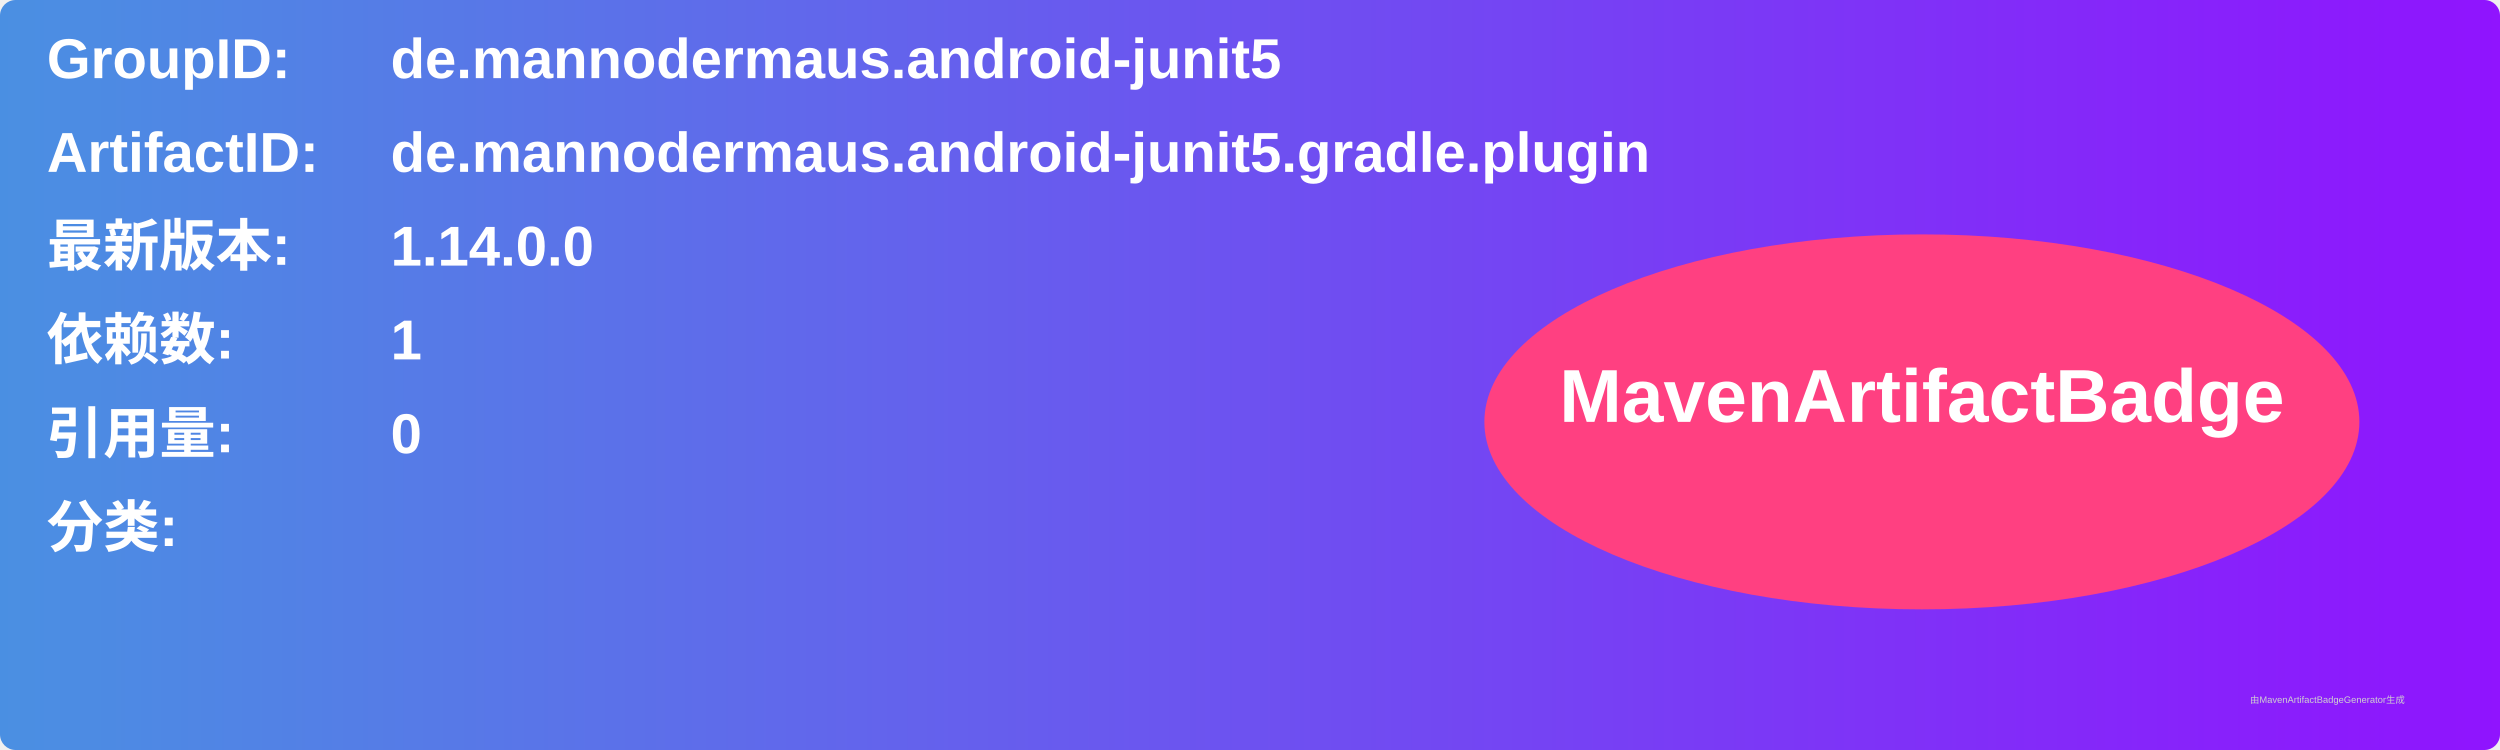
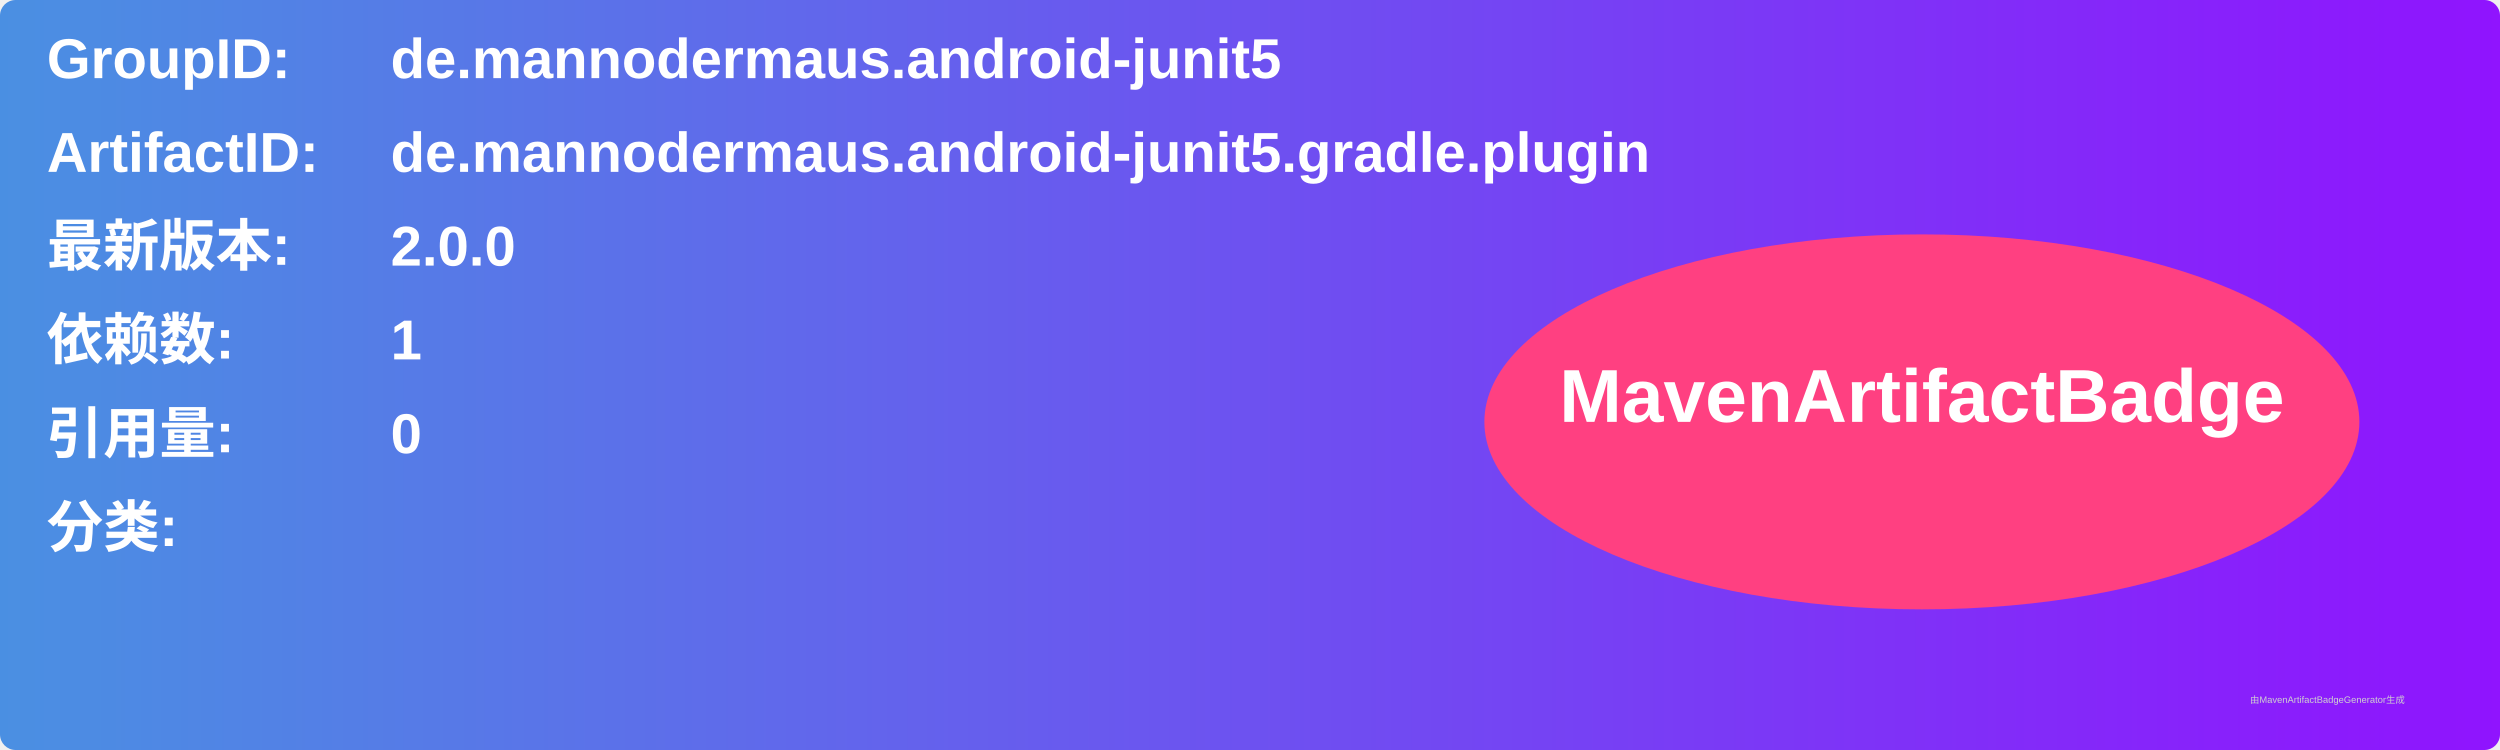
<svg xmlns="http://www.w3.org/2000/svg" width="800" height="240" viewBox="0 0 800 240">
  <linearGradient id="grad" x1="0%" y1="0%" x2="100%" y2="0%">
    <stop offset="0%" stop-color="#4a90e2" />
    <stop offset="100%" stop-color="#9013fe" />
  </linearGradient>
  <rect width="100%" height="100%" rx="5" ry="5" fill="url(#grad)" />
  <g transform="translate(15, 15)">
    <text x="0" y="10" font-family="Arial" font-size="18" fill="white" font-weight="bold" width="260">GroupID:</text>
    <text x="110" y="10" font-family="Arial" font-size="18" fill="white" font-weight="bold" width="460">de.mannodermaus.android-junit5</text>
    <text x="0" y="40" font-family="Arial" font-size="18" fill="white" font-weight="bold" width="260">ArtifactID:</text>
    <text x="110" y="40" font-family="Arial" font-size="18" fill="white" font-weight="bold" width="460">de.mannodermaus.android-junit5.gradle.plugin</text>
    <text x="0" y="70" font-family="Arial" font-size="18" fill="white" font-weight="bold">最新版本:</text>
    <text x="110" y="70" font-family="Arial" font-size="18" fill="white" font-weight="bold">
-       <tspan font-weight="bold">1.14.0.0</tspan>
+       <tspan font-weight="bold">2.0.0</tspan>
    </text>
    <text x="0" y="100" font-family="Arial" font-size="18" fill="white" font-weight="bold">依赖数: </text>
    <text x="110" y="100" font-family="Arial" font-size="18" fill="white">
      <tspan font-weight="bold">1</tspan>
    </text>
    <text x="0" y="130" font-family="Arial" font-size="18" fill="white" font-weight="bold">引用量: </text>
    <text x="110" y="130" font-family="Arial" font-size="18" fill="white">
      <tspan font-weight="bold">0</tspan>
    </text>
    <text x="0" y="160" font-family="Arial" font-size="18" fill="white" font-weight="bold">分类:</text>
    <text x="10" y="190" font-family="Arial" font-size="10" fill="white">
      <tspan font-weight="bold" />
    </text>
    <ellipse cx="600" cy="120" rx="140" ry="60" fill="#ff4081" />
    <text x="600" y="120" text-anchor="middle" font-family="Arial" font-size="24" fill="white" font-weight="bold">MavenArtifactBadge</text>
  </g>
  <text x="720" y="225" font-family="Arial" font-size="3" fill="#d0d0d0">由MavenArtifactBadgeGenerator生成</text>
</svg>
